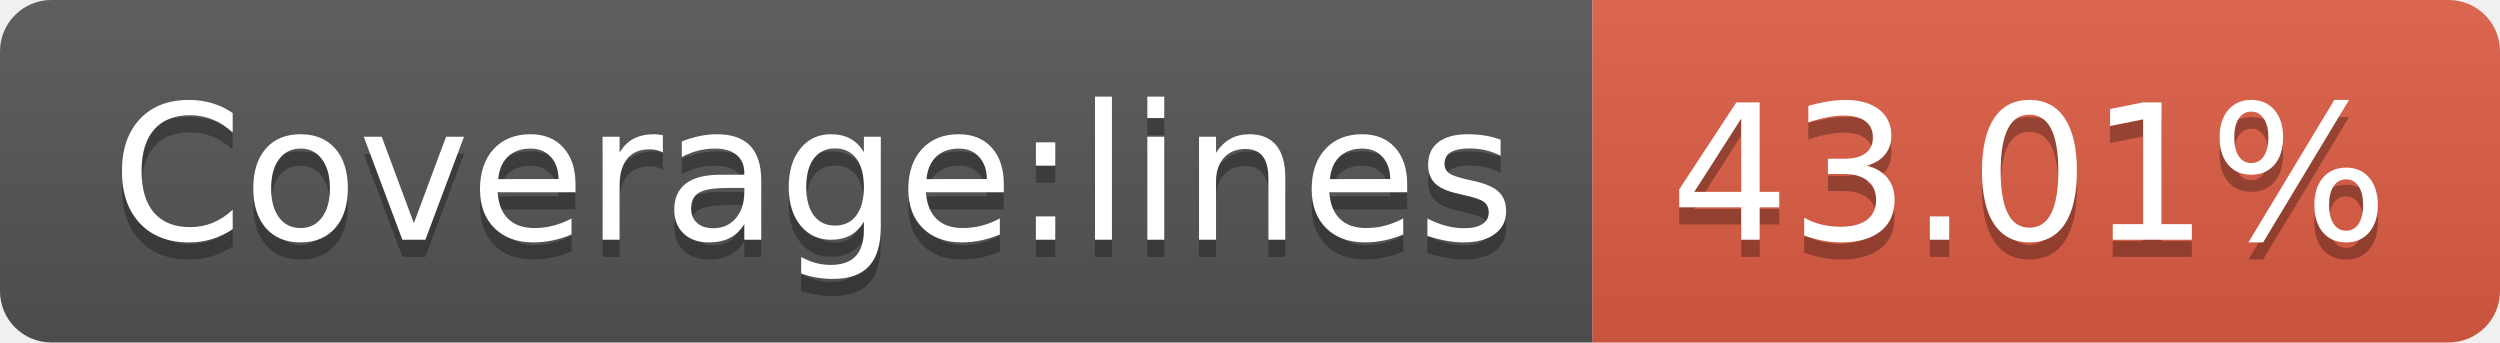
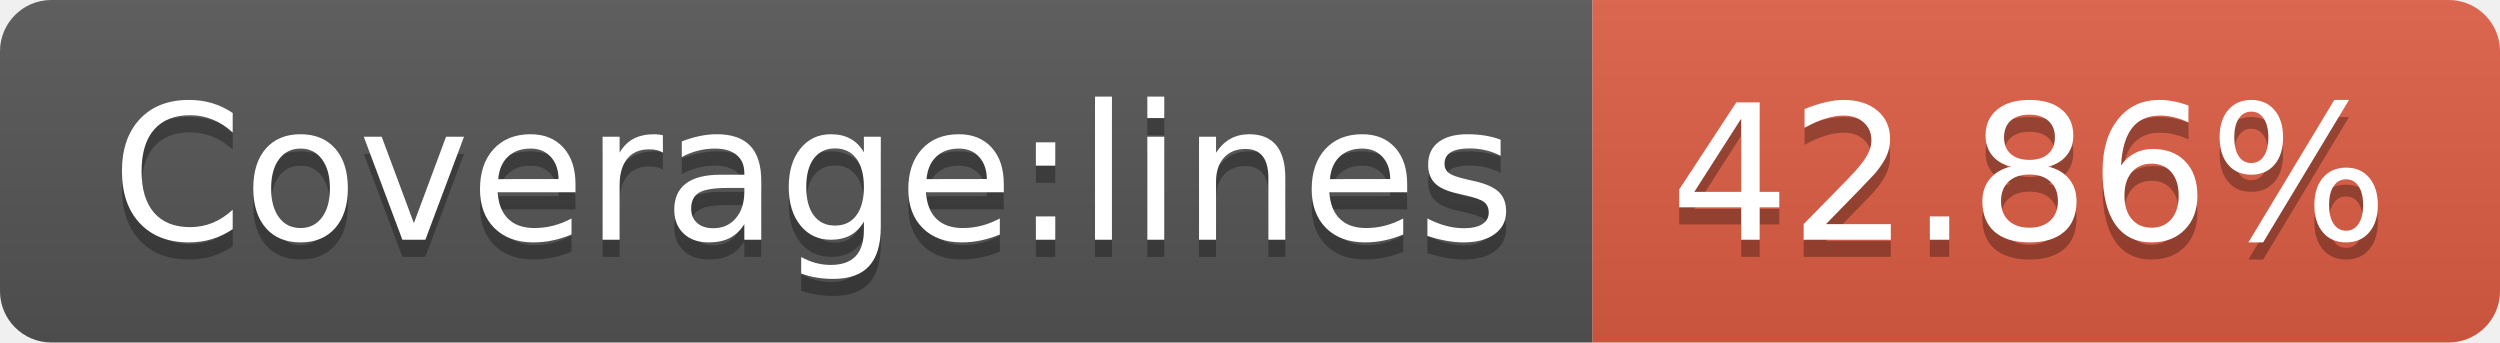
<svg xmlns="http://www.w3.org/2000/svg" width="146" height="20">
  <linearGradient id="s" x2="0" y2="100%">
    <stop offset="0" stop-color="#bbb" stop-opacity=".1" />
    <stop offset="1" stop-opacity=".1" />
  </linearGradient>
  <clipPath id="r">
    <rect width="146" height="20" rx="3" fill="#fff" />
  </clipPath>
  <g clip-path="url(#r)">
    <rect width="93" height="20" fill="#555" />
    <rect x="93" width="53" height="20" fill="#e05d44" />
    <rect width="146" height="20" fill="url(#s)" />
  </g>
  <g fill="#fff" text-anchor="middle" font-family="Verdana,Geneva,DejaVu Sans,sans-serif" text-rendering="geometricPrecision" font-size="110">
    <text x="475" y="150" fill="#010101" fill-opacity=".3" transform="scale(.1)" textLength="830">Coverage:lines</text>
    <text x="475" y="140" transform="scale(.1)" textLength="830">Coverage:lines</text>
-     <text x="1185" y="150" fill="#010101" fill-opacity=".3" transform="scale(.1)" textLength="430">43.01%</text>
-     <text x="1185" y="140" transform="scale(.1)" textLength="430">43.01%</text>
+     <text x="1185" y="150" fill="#010101" fill-opacity=".3" transform="scale(.1)" textLength="430">42.86%</text>
+     <text x="1185" y="140" transform="scale(.1)" textLength="430">42.86%</text>
  </g>
</svg>
